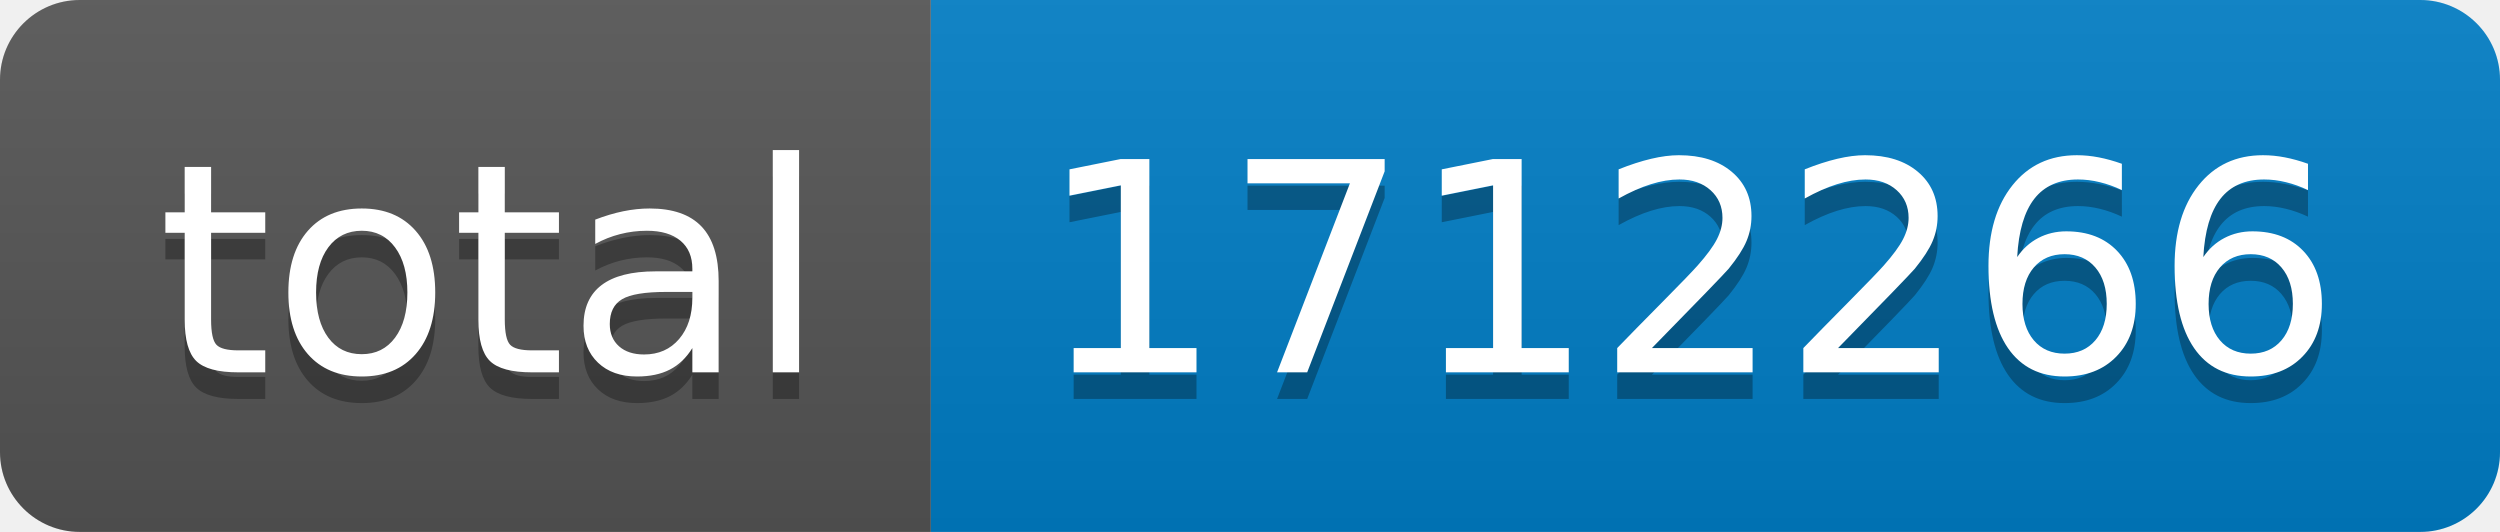
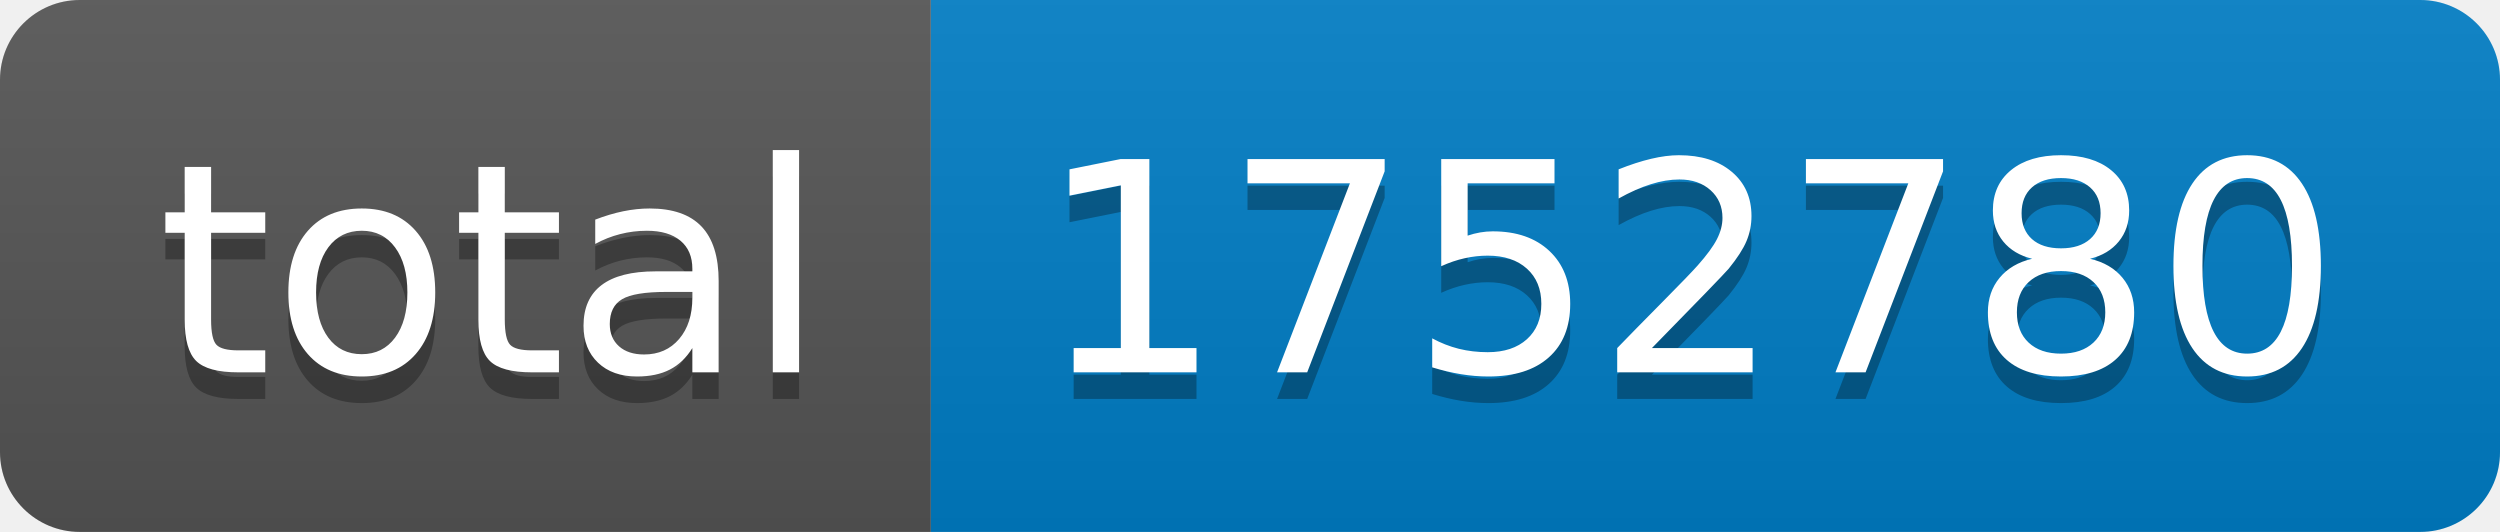
- <svg xmlns="http://www.w3.org/2000/svg" width="94" height="20" role="img" aria-label="total: 1712266">
+ <svg xmlns="http://www.w3.org/2000/svg" width="94" height="20" role="img" aria-label="total: 1752780">
  <linearGradient id="s" x2="0" y2="100%">
    <stop offset="0" stop-color="#bbb" stop-opacity=".1" />
    <stop offset="1" stop-opacity=".1" />
  </linearGradient>
  <clipPath id="r">
    <rect width="94" height="20" rx="3" fill="#fff" />
  </clipPath>
  <g clip-path="url(#r)">
    <rect width="35" height="20" fill="#555" />
    <rect x="35" width="59" height="20" fill="#007ec6" />
    <rect width="94" height="20" fill="url(#s)" />
  </g>
  <g fill="#fff" text-anchor="middle" font-family="Verdana,Geneva,DejaVu Sans,sans-serif" text-rendering="geometricPrecision" font-size="110">
    <text aria-hidden="true" x="185" y="150" fill="#010101" fill-opacity=".3" transform="scale(.1)" textLength="250">total</text>
    <text x="185" y="140" transform="scale(.1)" fill="#fff" textLength="250">total</text>
-     <text aria-hidden="true" x="635" y="150" fill="#010101" fill-opacity=".3" transform="scale(.1)" textLength="490">1712266</text>
-     <text x="635" y="140" transform="scale(.1)" fill="#fff" textLength="490">1712266</text>
+     <text aria-hidden="true" x="635" y="150" fill="#010101" fill-opacity=".3" transform="scale(.1)" textLength="490">1752780</text>
+     <text x="635" y="140" transform="scale(.1)" fill="#fff" textLength="490">1752780</text>
  </g>
</svg>
